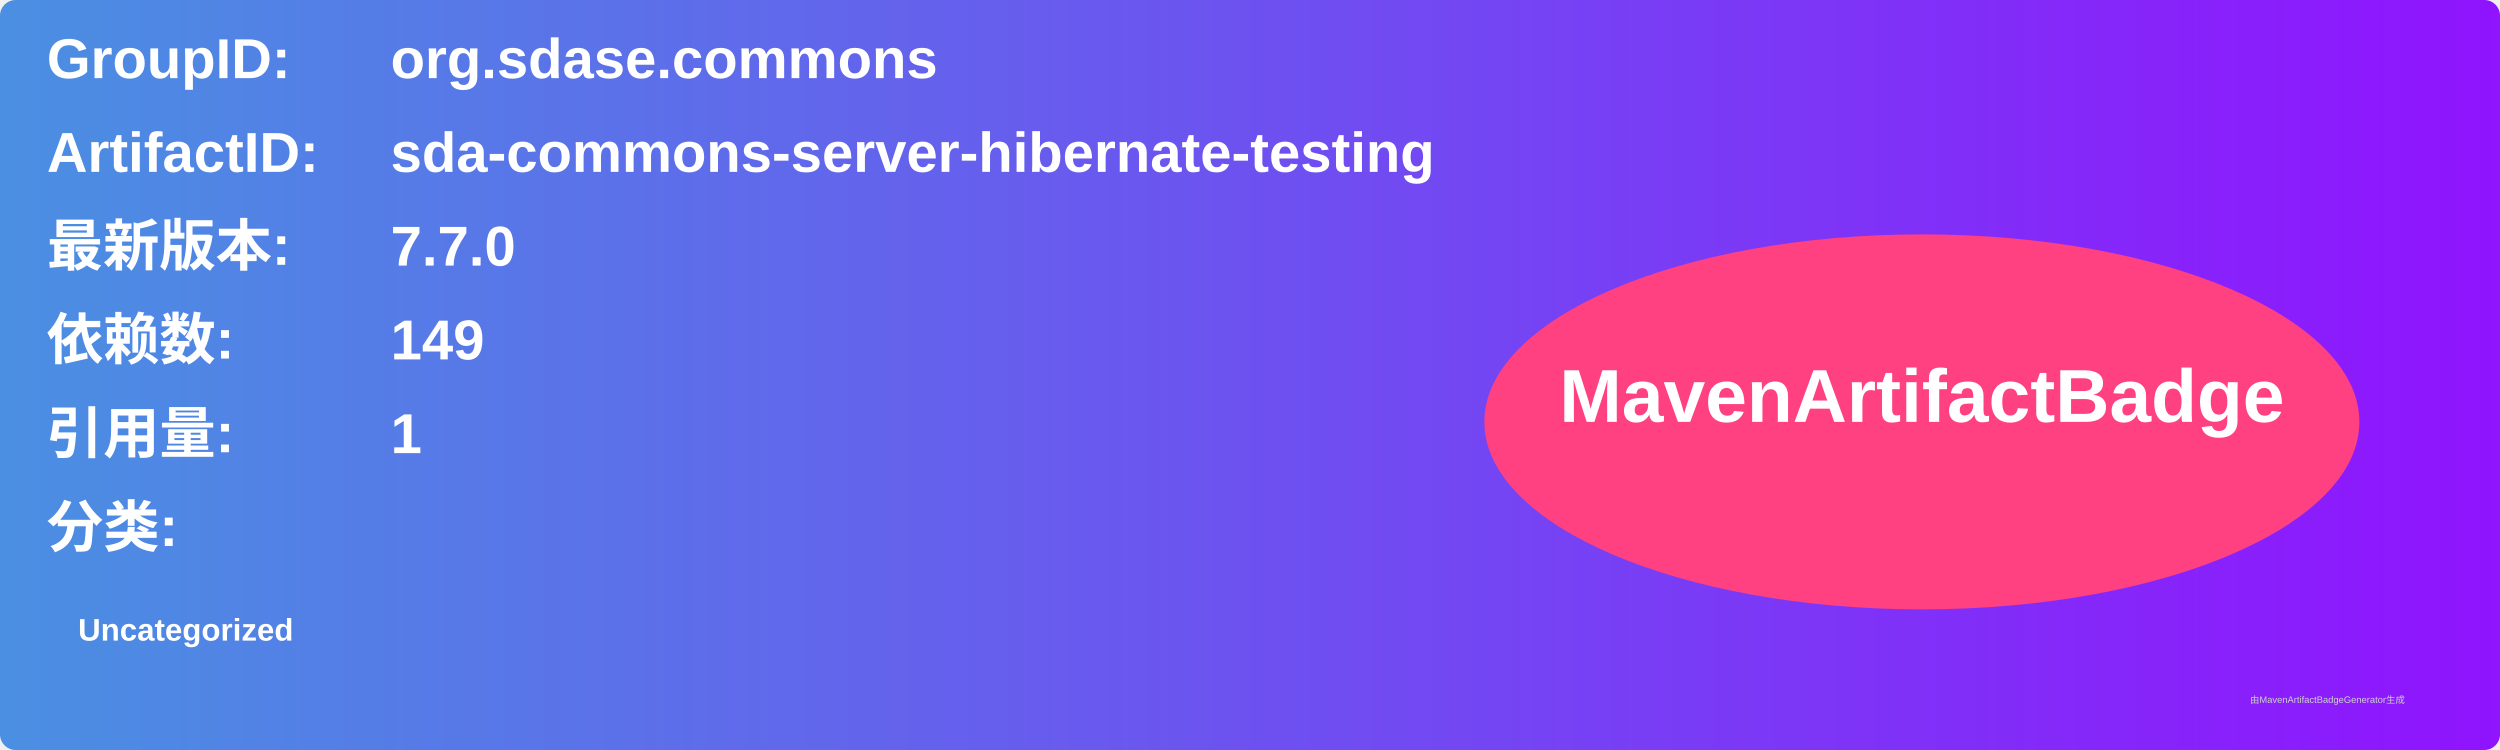
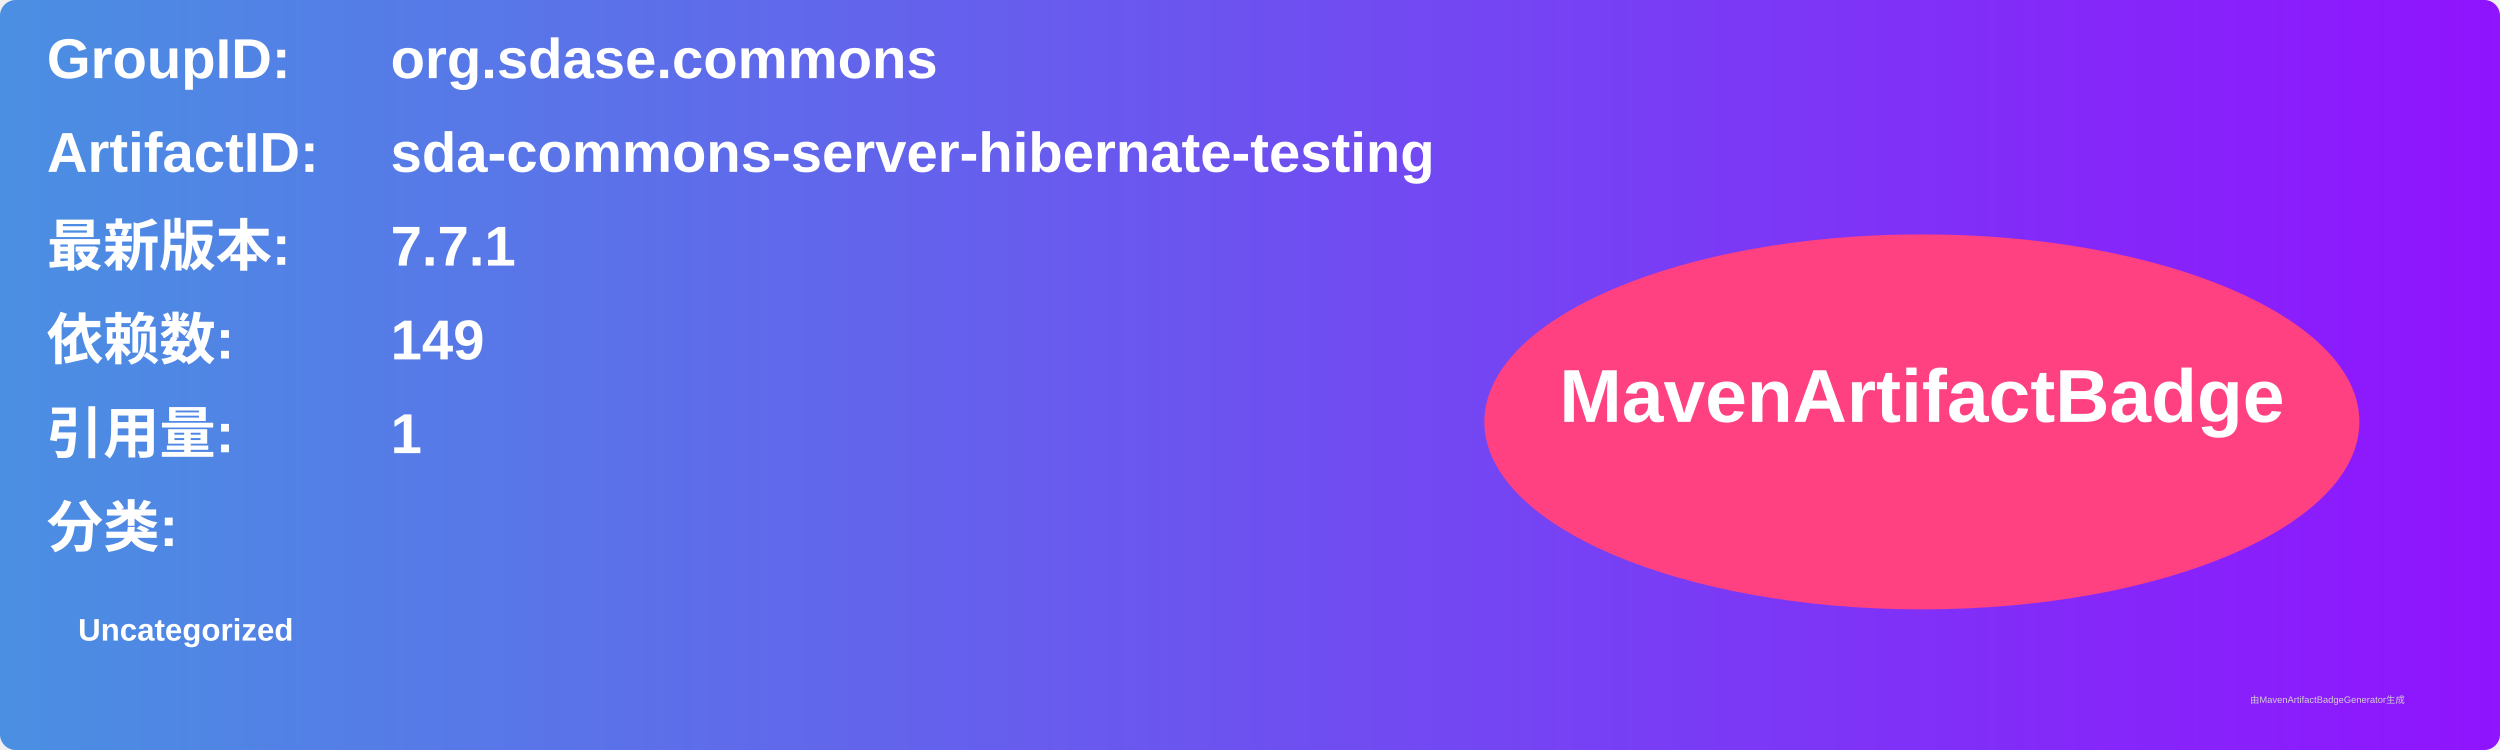
<svg xmlns="http://www.w3.org/2000/svg" width="800" height="240" viewBox="0 0 800 240">
  <linearGradient id="grad" x1="0%" y1="0%" x2="100%" y2="0%">
    <stop offset="0%" stop-color="#4a90e2" />
    <stop offset="100%" stop-color="#9013fe" />
  </linearGradient>
  <rect width="100%" height="100%" rx="5" ry="5" fill="url(#grad)" />
  <g transform="translate(15, 15)">
    <text x="0" y="10" font-family="Arial" font-size="18" fill="white" font-weight="bold" width="260">GroupID:</text>
    <text x="110" y="10" font-family="Arial" font-size="18" fill="white" font-weight="bold" width="460">org.sdase.commons</text>
    <text x="0" y="40" font-family="Arial" font-size="18" fill="white" font-weight="bold" width="260">ArtifactID:</text>
    <text x="110" y="40" font-family="Arial" font-size="18" fill="white" font-weight="bold" width="460">sda-commons-server-hibernate-testing</text>
    <text x="0" y="70" font-family="Arial" font-size="18" fill="white" font-weight="bold">最新版本:</text>
    <text x="110" y="70" font-family="Arial" font-size="18" fill="white" font-weight="bold">
-       <tspan font-weight="bold">7.7.0</tspan>
+       <tspan font-weight="bold">7.7.1</tspan>
    </text>
    <text x="0" y="100" font-family="Arial" font-size="18" fill="white" font-weight="bold">依赖数: </text>
    <text x="110" y="100" font-family="Arial" font-size="18" fill="white">
      <tspan font-weight="bold">149</tspan>
    </text>
    <text x="0" y="130" font-family="Arial" font-size="18" fill="white" font-weight="bold">引用量: </text>
    <text x="110" y="130" font-family="Arial" font-size="18" fill="white">
      <tspan font-weight="bold">1</tspan>
    </text>
    <text x="0" y="160" font-family="Arial" font-size="18" fill="white" font-weight="bold">分类:</text>
    <text x="10" y="190" font-family="Arial" font-size="10" fill="white">
      <tspan font-weight="bold">Uncategorized</tspan>
    </text>
    <ellipse cx="600" cy="120" rx="140" ry="60" fill="#ff4081" />
    <text x="600" y="120" text-anchor="middle" font-family="Arial" font-size="24" fill="white" font-weight="bold">MavenArtifactBadge</text>
  </g>
  <text x="720" y="225" font-family="Arial" font-size="3" fill="#d0d0d0">由MavenArtifactBadgeGenerator生成</text>
</svg>
